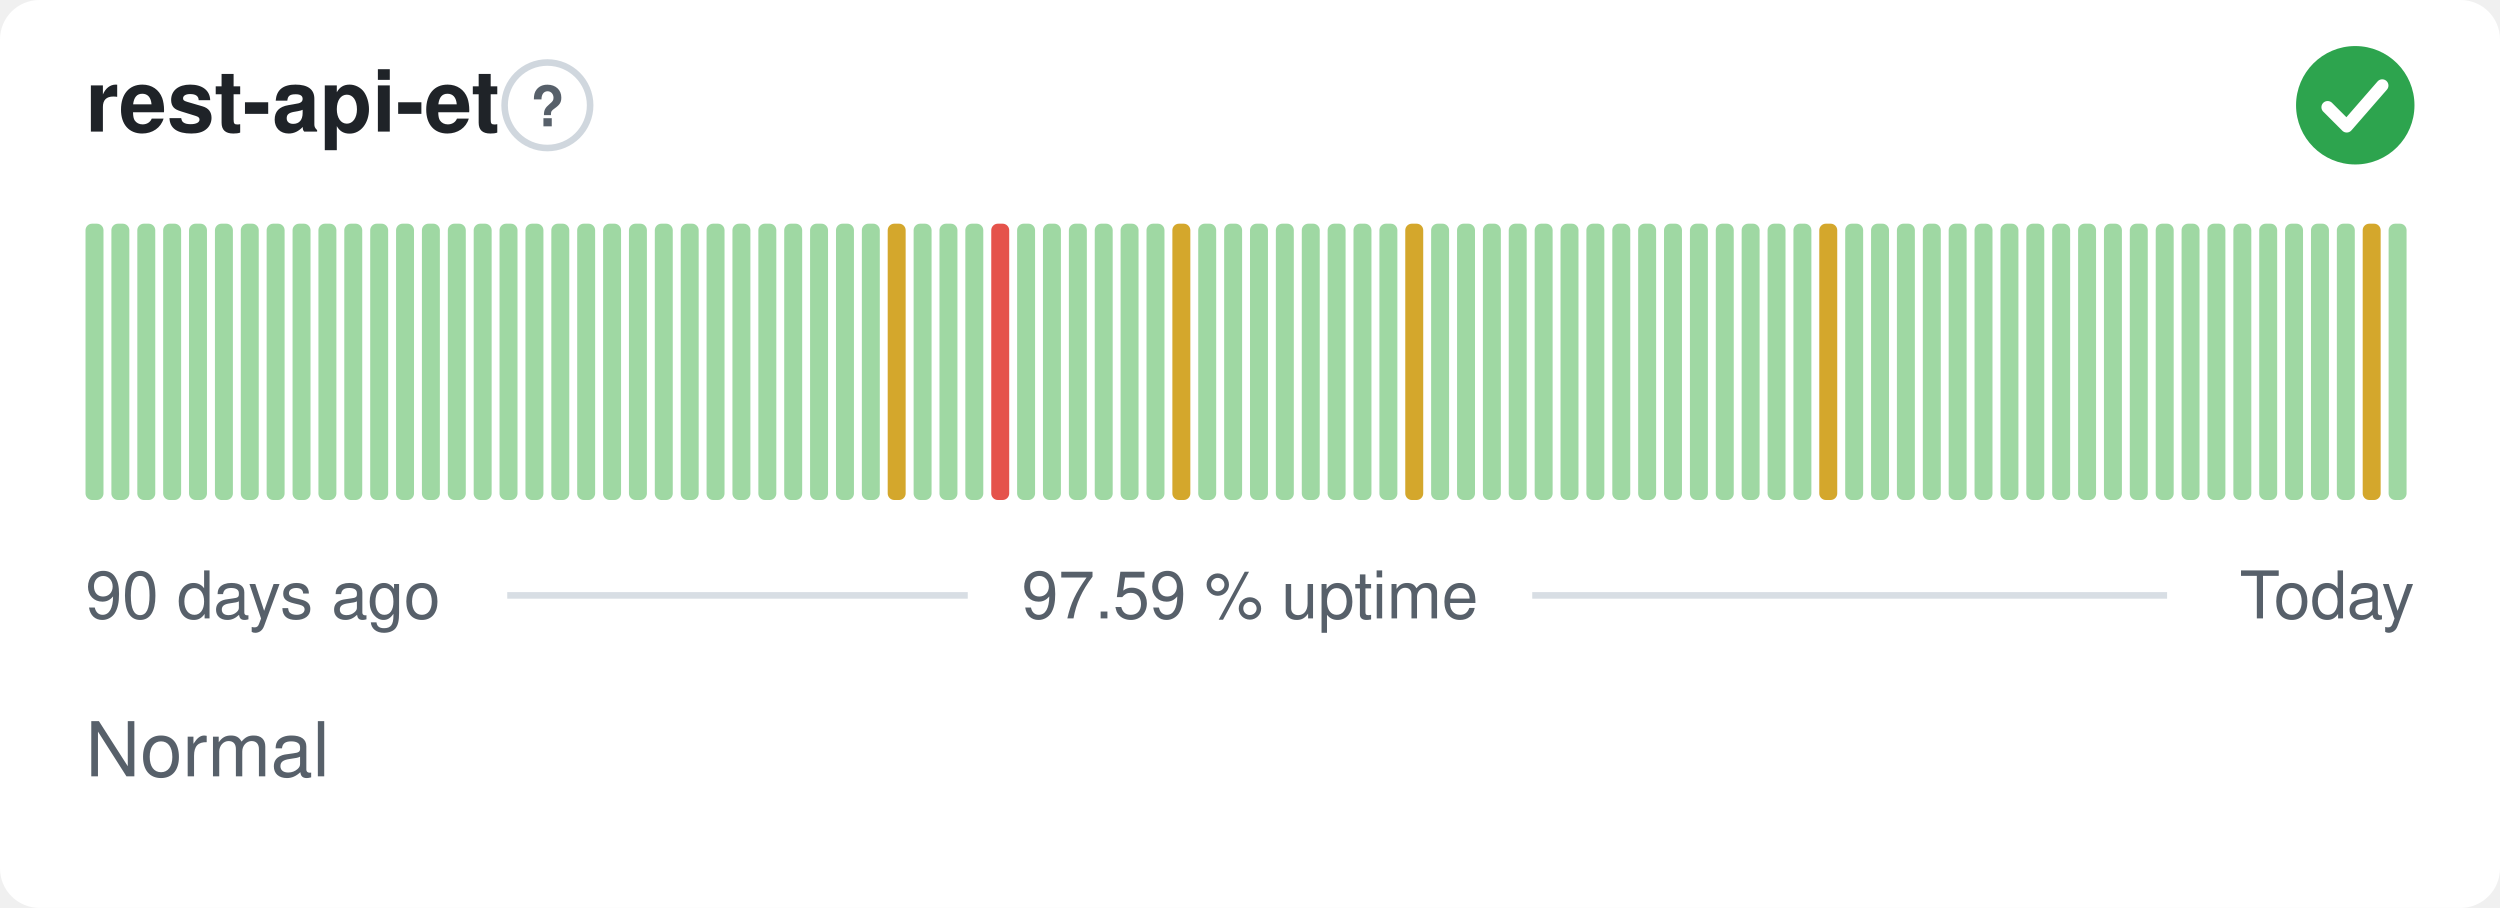
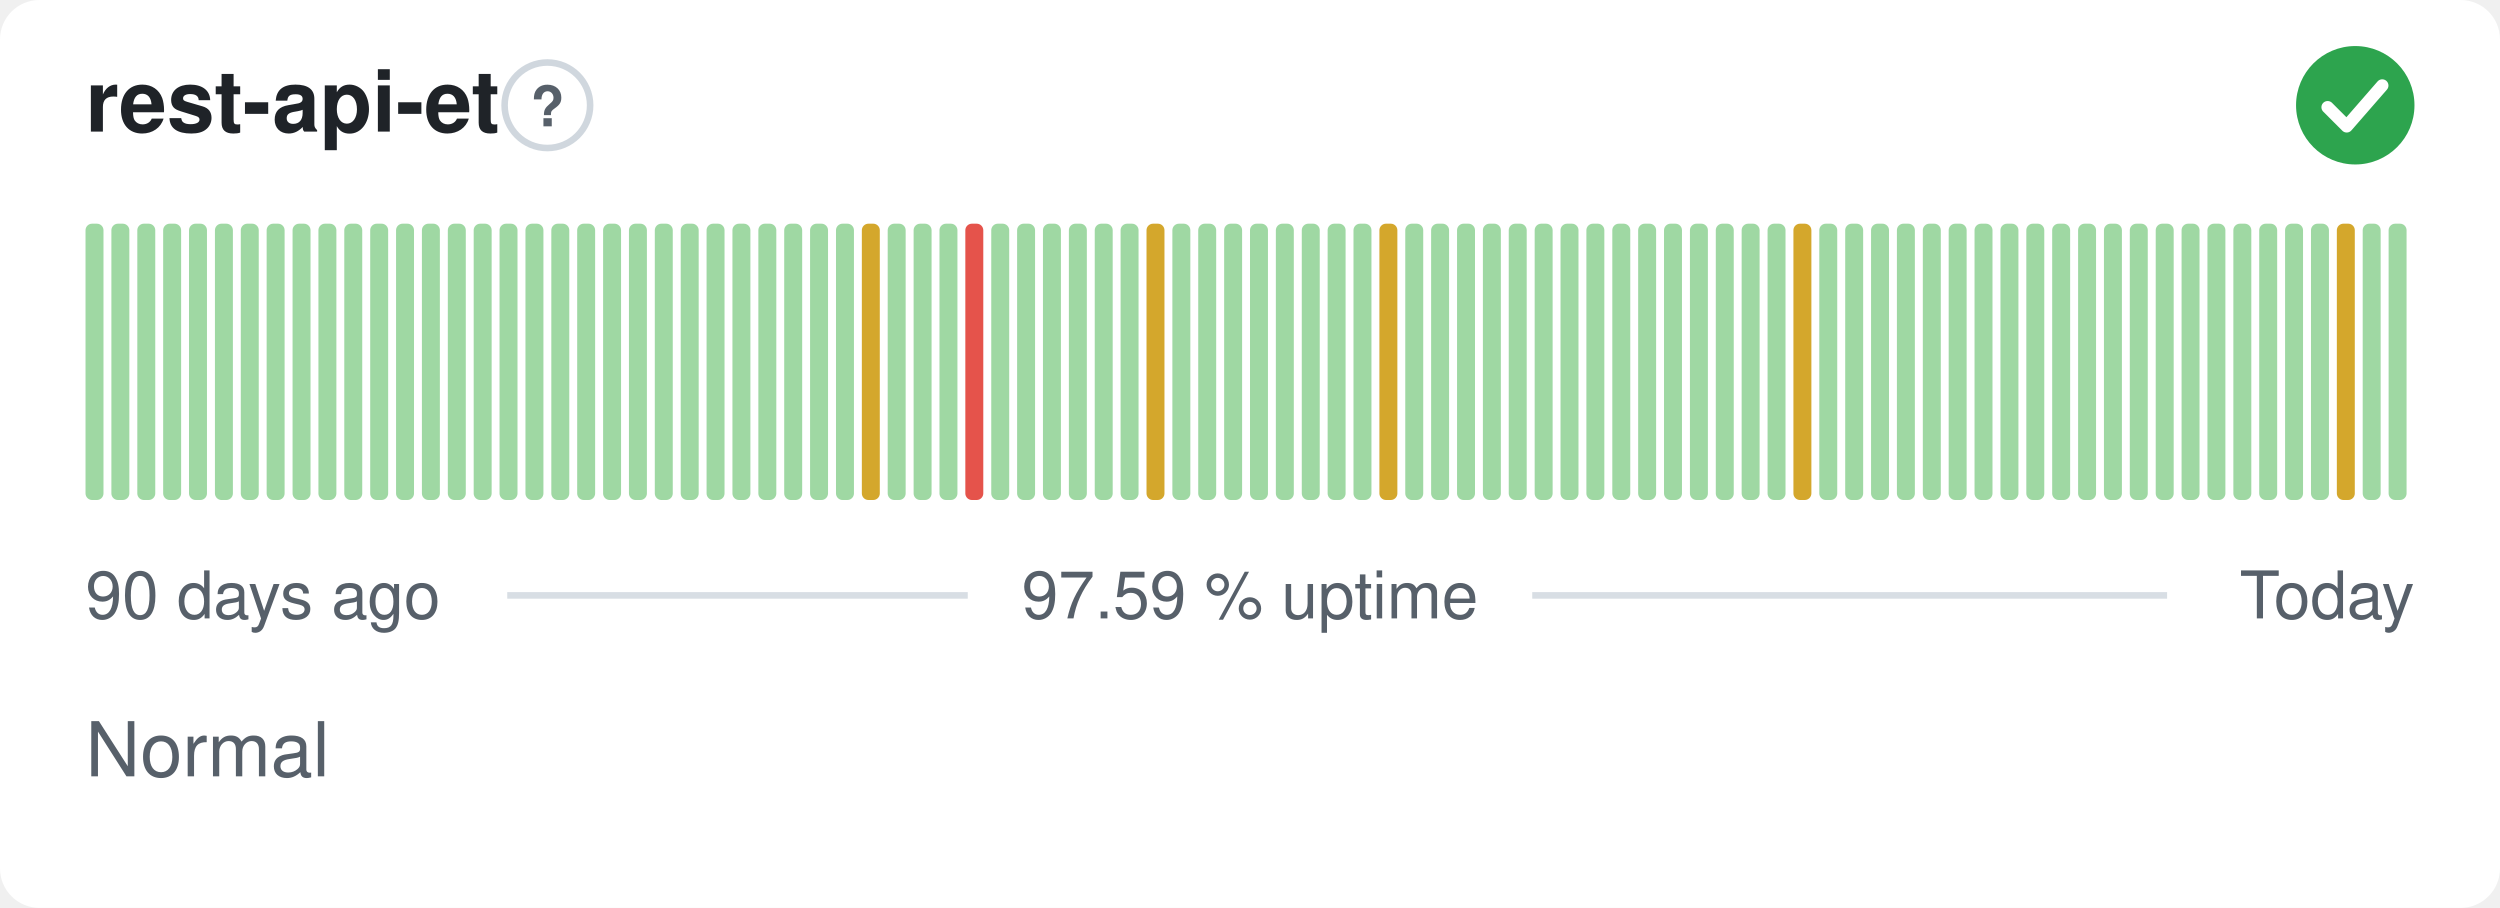
<svg xmlns="http://www.w3.org/2000/svg" width="380" height="138" viewBox="0 0 380 138" role="img" aria-label="rest-api-et: Normal, 97.59 % uptime over the last 90 days" font-family="-apple-system,BlinkMacSystemFont,'Segoe UI',Helvetica,Arial,sans-serif">
  <style>
    @media (prefers-color-scheme: dark) {
      .bg { fill: #0d1117 }
      .title { fill: #e6edf3 }
      .muted { fill: #8b949e }
      .hint { stroke: #30363d }
      .rule { stroke: #30363d }
      .nodata { fill: #21262d }
    }
  </style>
  <rect class="bg" width="380" height="138" rx="6" fill="#ffffff" />
  <text class="title" x="13" y="20" font-size="13" font-weight="600" fill="#1f2328">rest-api-et</text>
  <circle class="hint" cx="83.2" cy="16" r="6.5" fill="none" stroke="#d0d7de" stroke-width="1" />
  <text class="muted" x="83.2" y="19.2" text-anchor="middle" font-size="8.5" font-weight="700" fill="#57606a">?</text>
  <circle cx="358" cy="16" r="9" fill="#2da44e" />
  <path d="M353.80 16.30l2.90 2.90 5.40 -6.20" fill="none" stroke="#fff" stroke-width="1.89" stroke-linecap="round" stroke-linejoin="round" />
  <rect x="13.00" y="34.00" width="2.73" height="42.00" rx="1" fill="#9fd8a3" />
  <rect x="16.93" y="34.00" width="2.73" height="42.00" rx="1" fill="#9fd8a3" />
  <rect x="20.87" y="34.00" width="2.73" height="42.00" rx="1" fill="#9fd8a3" />
  <rect x="24.80" y="34.00" width="2.73" height="42.00" rx="1" fill="#9fd8a3" />
  <rect x="28.73" y="34.00" width="2.73" height="42.00" rx="1" fill="#9fd8a3" />
  <rect x="32.67" y="34.00" width="2.73" height="42.00" rx="1" fill="#9fd8a3" />
  <rect x="36.60" y="34.00" width="2.73" height="42.00" rx="1" fill="#9fd8a3" />
  <rect x="40.53" y="34.00" width="2.73" height="42.00" rx="1" fill="#9fd8a3" />
  <rect x="44.47" y="34.00" width="2.73" height="42.00" rx="1" fill="#9fd8a3" />
  <rect x="48.40" y="34.00" width="2.73" height="42.00" rx="1" fill="#9fd8a3" />
  <rect x="52.33" y="34.00" width="2.73" height="42.00" rx="1" fill="#9fd8a3" />
  <rect x="56.27" y="34.00" width="2.73" height="42.00" rx="1" fill="#9fd8a3" />
  <rect x="60.20" y="34.00" width="2.73" height="42.00" rx="1" fill="#9fd8a3" />
  <rect x="64.13" y="34.00" width="2.73" height="42.00" rx="1" fill="#9fd8a3" />
  <rect x="68.07" y="34.00" width="2.73" height="42.00" rx="1" fill="#9fd8a3" />
  <rect x="72.00" y="34.00" width="2.73" height="42.00" rx="1" fill="#9fd8a3" />
  <rect x="75.93" y="34.00" width="2.73" height="42.00" rx="1" fill="#9fd8a3" />
  <rect x="79.87" y="34.00" width="2.73" height="42.00" rx="1" fill="#9fd8a3" />
  <rect x="83.80" y="34.00" width="2.73" height="42.00" rx="1" fill="#9fd8a3" />
  <rect x="87.73" y="34.00" width="2.73" height="42.00" rx="1" fill="#9fd8a3" />
  <rect x="91.67" y="34.00" width="2.73" height="42.00" rx="1" fill="#9fd8a3" />
  <rect x="95.60" y="34.00" width="2.73" height="42.00" rx="1" fill="#9fd8a3" />
  <rect x="99.53" y="34.00" width="2.73" height="42.00" rx="1" fill="#9fd8a3" />
  <rect x="103.47" y="34.00" width="2.73" height="42.00" rx="1" fill="#9fd8a3" />
  <rect x="107.40" y="34.00" width="2.73" height="42.00" rx="1" fill="#9fd8a3" />
  <rect x="111.33" y="34.00" width="2.73" height="42.00" rx="1" fill="#9fd8a3" />
  <rect x="115.27" y="34.00" width="2.73" height="42.00" rx="1" fill="#9fd8a3" />
  <rect x="119.20" y="34.00" width="2.73" height="42.00" rx="1" fill="#9fd8a3" />
  <rect x="123.13" y="34.00" width="2.73" height="42.00" rx="1" fill="#9fd8a3" />
  <rect x="127.07" y="34.00" width="2.73" height="42.00" rx="1" fill="#9fd8a3" />
-   <rect x="131.00" y="34.00" width="2.73" height="42.00" rx="1" fill="#9fd8a3" />
-   <rect x="134.93" y="34.00" width="2.73" height="42.00" rx="1" fill="#d4a72c" />
+   <rect x="131.00" y="34.00" width="2.73" height="42.00" rx="1" fill="#d4a72c" />
+   <rect x="134.93" y="34.00" width="2.73" height="42.00" rx="1" fill="#9fd8a3" />
  <rect x="138.87" y="34.00" width="2.73" height="42.00" rx="1" fill="#9fd8a3" />
  <rect x="142.80" y="34.00" width="2.73" height="42.00" rx="1" fill="#9fd8a3" />
-   <rect x="146.73" y="34.00" width="2.73" height="42.00" rx="1" fill="#9fd8a3" />
-   <rect x="150.67" y="34.00" width="2.73" height="42.00" rx="1" fill="#e5534b" />
+   <rect x="146.73" y="34.00" width="2.73" height="42.00" rx="1" fill="#e5534b" />
+   <rect x="150.67" y="34.00" width="2.73" height="42.00" rx="1" fill="#9fd8a3" />
  <rect x="154.60" y="34.00" width="2.73" height="42.00" rx="1" fill="#9fd8a3" />
  <rect x="158.53" y="34.00" width="2.73" height="42.00" rx="1" fill="#9fd8a3" />
  <rect x="162.47" y="34.00" width="2.73" height="42.00" rx="1" fill="#9fd8a3" />
  <rect x="166.40" y="34.00" width="2.73" height="42.00" rx="1" fill="#9fd8a3" />
  <rect x="170.33" y="34.00" width="2.73" height="42.00" rx="1" fill="#9fd8a3" />
-   <rect x="174.27" y="34.00" width="2.73" height="42.00" rx="1" fill="#9fd8a3" />
-   <rect x="178.20" y="34.00" width="2.73" height="42.00" rx="1" fill="#d4a72c" />
+   <rect x="174.27" y="34.00" width="2.73" height="42.00" rx="1" fill="#d4a72c" />
+   <rect x="178.20" y="34.00" width="2.73" height="42.00" rx="1" fill="#9fd8a3" />
  <rect x="182.13" y="34.00" width="2.73" height="42.00" rx="1" fill="#9fd8a3" />
  <rect x="186.07" y="34.00" width="2.73" height="42.00" rx="1" fill="#9fd8a3" />
  <rect x="190.00" y="34.00" width="2.73" height="42.00" rx="1" fill="#9fd8a3" />
  <rect x="193.93" y="34.00" width="2.73" height="42.00" rx="1" fill="#9fd8a3" />
  <rect x="197.87" y="34.00" width="2.73" height="42.00" rx="1" fill="#9fd8a3" />
  <rect x="201.80" y="34.00" width="2.73" height="42.00" rx="1" fill="#9fd8a3" />
  <rect x="205.73" y="34.00" width="2.73" height="42.00" rx="1" fill="#9fd8a3" />
-   <rect x="209.67" y="34.00" width="2.73" height="42.00" rx="1" fill="#9fd8a3" />
-   <rect x="213.60" y="34.00" width="2.73" height="42.00" rx="1" fill="#d4a72c" />
+   <rect x="209.67" y="34.00" width="2.73" height="42.00" rx="1" fill="#d4a72c" />
+   <rect x="213.60" y="34.00" width="2.73" height="42.00" rx="1" fill="#9fd8a3" />
  <rect x="217.53" y="34.00" width="2.73" height="42.00" rx="1" fill="#9fd8a3" />
  <rect x="221.47" y="34.00" width="2.73" height="42.00" rx="1" fill="#9fd8a3" />
  <rect x="225.40" y="34.00" width="2.73" height="42.00" rx="1" fill="#9fd8a3" />
  <rect x="229.33" y="34.00" width="2.73" height="42.00" rx="1" fill="#9fd8a3" />
  <rect x="233.27" y="34.00" width="2.73" height="42.00" rx="1" fill="#9fd8a3" />
  <rect x="237.20" y="34.00" width="2.73" height="42.00" rx="1" fill="#9fd8a3" />
  <rect x="241.13" y="34.00" width="2.73" height="42.00" rx="1" fill="#9fd8a3" />
  <rect x="245.07" y="34.00" width="2.73" height="42.00" rx="1" fill="#9fd8a3" />
  <rect x="249.00" y="34.00" width="2.73" height="42.00" rx="1" fill="#9fd8a3" />
  <rect x="252.93" y="34.00" width="2.73" height="42.00" rx="1" fill="#9fd8a3" />
  <rect x="256.87" y="34.00" width="2.73" height="42.00" rx="1" fill="#9fd8a3" />
  <rect x="260.80" y="34.00" width="2.73" height="42.00" rx="1" fill="#9fd8a3" />
  <rect x="264.73" y="34.00" width="2.73" height="42.00" rx="1" fill="#9fd8a3" />
  <rect x="268.67" y="34.00" width="2.73" height="42.00" rx="1" fill="#9fd8a3" />
-   <rect x="272.60" y="34.00" width="2.73" height="42.00" rx="1" fill="#9fd8a3" />
-   <rect x="276.53" y="34.00" width="2.73" height="42.00" rx="1" fill="#d4a72c" />
+   <rect x="272.60" y="34.00" width="2.73" height="42.00" rx="1" fill="#d4a72c" />
+   <rect x="276.53" y="34.00" width="2.73" height="42.00" rx="1" fill="#9fd8a3" />
  <rect x="280.47" y="34.00" width="2.73" height="42.00" rx="1" fill="#9fd8a3" />
  <rect x="284.40" y="34.00" width="2.73" height="42.00" rx="1" fill="#9fd8a3" />
  <rect x="288.33" y="34.00" width="2.73" height="42.00" rx="1" fill="#9fd8a3" />
  <rect x="292.27" y="34.00" width="2.73" height="42.00" rx="1" fill="#9fd8a3" />
  <rect x="296.20" y="34.00" width="2.73" height="42.00" rx="1" fill="#9fd8a3" />
  <rect x="300.13" y="34.00" width="2.73" height="42.00" rx="1" fill="#9fd8a3" />
  <rect x="304.07" y="34.00" width="2.73" height="42.00" rx="1" fill="#9fd8a3" />
  <rect x="308.00" y="34.00" width="2.73" height="42.00" rx="1" fill="#9fd8a3" />
  <rect x="311.93" y="34.00" width="2.73" height="42.00" rx="1" fill="#9fd8a3" />
  <rect x="315.87" y="34.00" width="2.73" height="42.00" rx="1" fill="#9fd8a3" />
  <rect x="319.80" y="34.00" width="2.73" height="42.00" rx="1" fill="#9fd8a3" />
  <rect x="323.73" y="34.00" width="2.73" height="42.00" rx="1" fill="#9fd8a3" />
  <rect x="327.67" y="34.00" width="2.73" height="42.00" rx="1" fill="#9fd8a3" />
  <rect x="331.60" y="34.00" width="2.73" height="42.00" rx="1" fill="#9fd8a3" />
  <rect x="335.53" y="34.00" width="2.73" height="42.00" rx="1" fill="#9fd8a3" />
  <rect x="339.47" y="34.00" width="2.73" height="42.00" rx="1" fill="#9fd8a3" />
  <rect x="343.40" y="34.00" width="2.73" height="42.00" rx="1" fill="#9fd8a3" />
  <rect x="347.33" y="34.00" width="2.73" height="42.00" rx="1" fill="#9fd8a3" />
  <rect x="351.27" y="34.00" width="2.73" height="42.00" rx="1" fill="#9fd8a3" />
-   <rect x="355.20" y="34.00" width="2.73" height="42.00" rx="1" fill="#9fd8a3" />
-   <rect x="359.13" y="34.00" width="2.73" height="42.00" rx="1" fill="#d4a72c" />
+   <rect x="355.20" y="34.00" width="2.73" height="42.00" rx="1" fill="#d4a72c" />
+   <rect x="359.13" y="34.00" width="2.73" height="42.00" rx="1" fill="#9fd8a3" />
  <rect x="363.07" y="34.00" width="2.73" height="42.00" rx="1" fill="#9fd8a3" />
  <text class="muted" x="13" y="94" font-size="10" fill="#57606a">90 days ago</text>
  <text class="muted" x="190" y="94" text-anchor="middle" font-size="10" fill="#57606a">97.59 % uptime</text>
  <text class="muted" x="367" y="94" text-anchor="end" font-size="10" fill="#57606a">Today</text>
  <line class="rule" x1="77.1" y1="90.5" x2="147.1" y2="90.5" stroke="#d8dee4" stroke-width="1" />
  <line class="rule" x1="232.9" y1="90.5" x2="329.4" y2="90.5" stroke="#d8dee4" stroke-width="1" />
  <text class="muted" x="13" y="118" font-size="11.5" fill="#57606a">Normal</text>
</svg>
